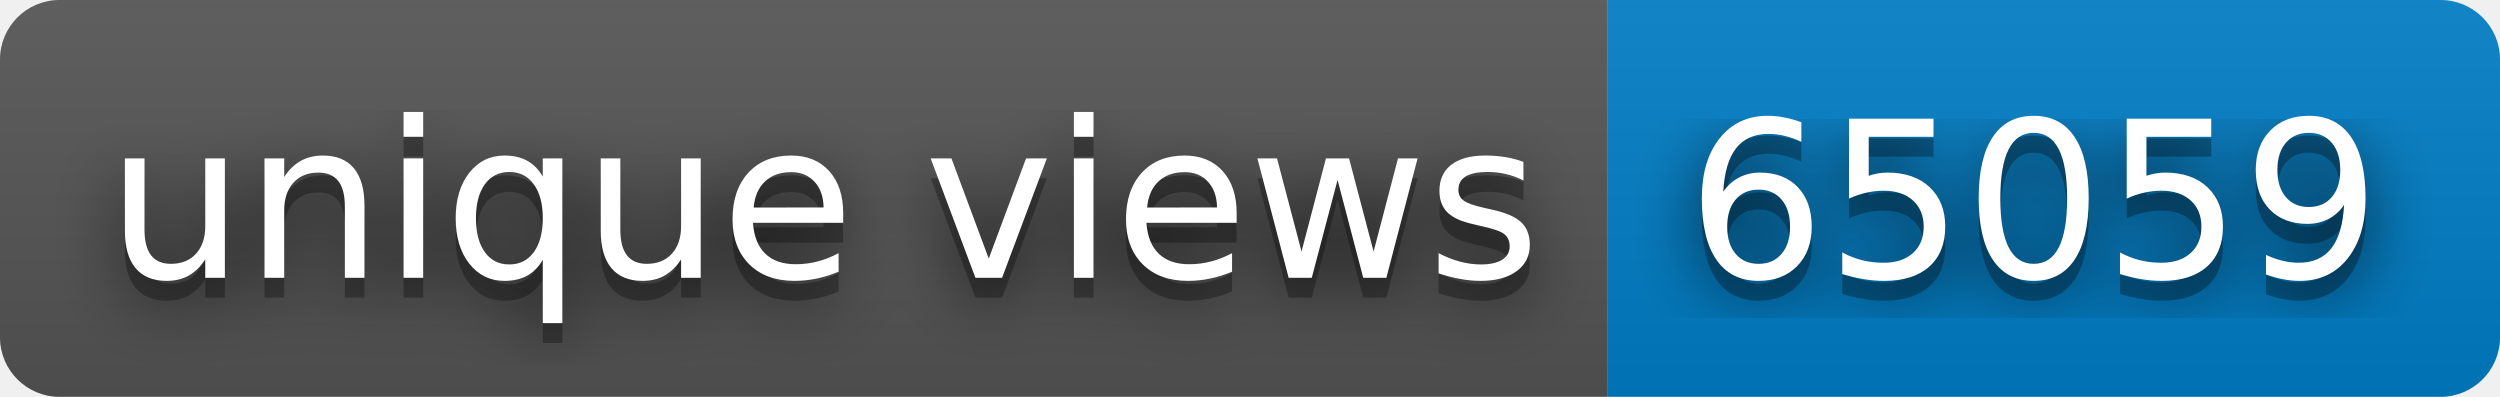
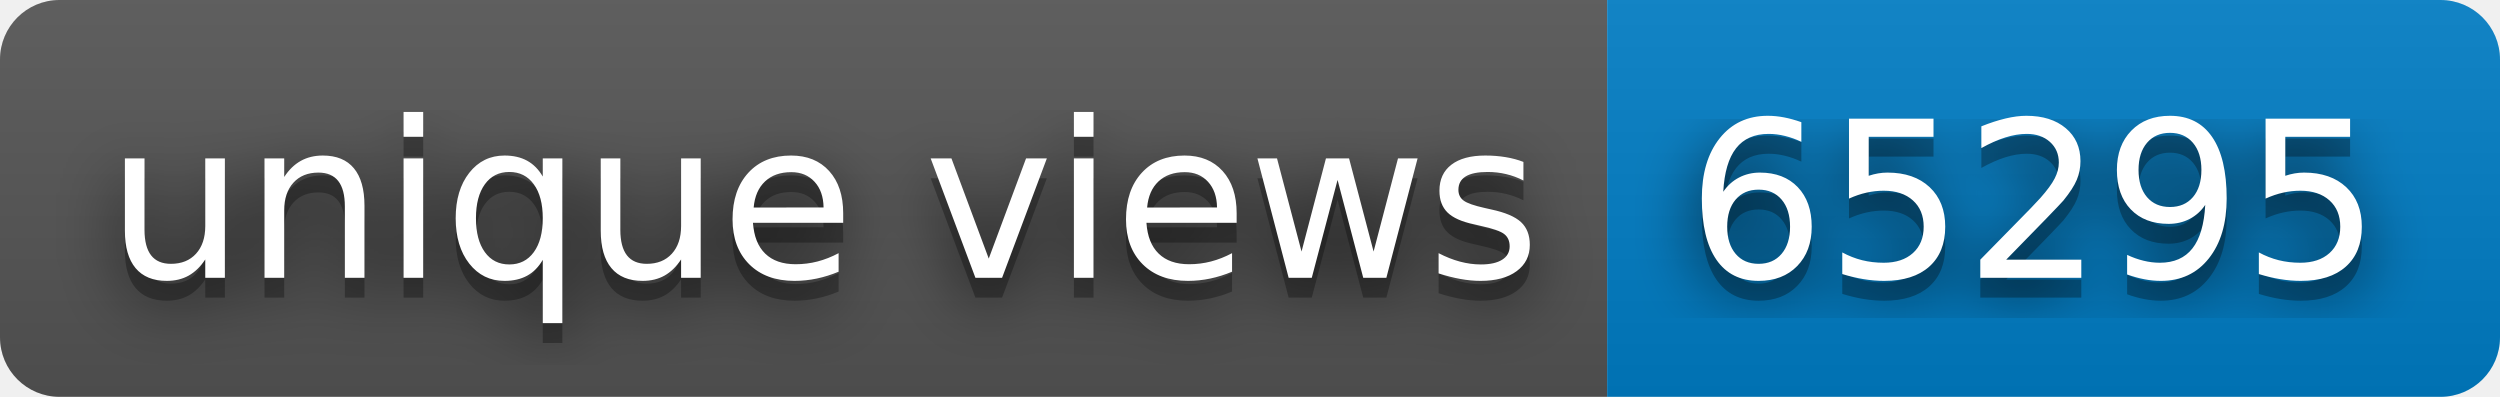
- <svg xmlns="http://www.w3.org/2000/svg" width="126" height="20" role="img" aria-label="unique views: 65059">
+ <svg xmlns="http://www.w3.org/2000/svg" width="126" height="20" role="img" aria-label="unique views: 65295">
  <filter id="blur">
    <feGaussianBlur stdDeviation="16" />
  </filter>
  <linearGradient id="s" x2="0" y2="100%">
    <stop offset="0" stop-color="#bbb" stop-opacity=".1" />
    <stop offset="1" stop-opacity=".1" />
  </linearGradient>
  <clipPath id="r">
    <rect width="126" height="20" rx="3" />
  </clipPath>
  <g clip-path="url(#r)">
    <rect width="81" height="20" fill="#555" />
    <rect x="81" width="45" height="20" fill="#007ec6" />
    <rect width="126" height="20" fill="url(#s)" />
  </g>
  <g fill="#fff" text-anchor="middle" font-family="Verdana,Geneva,DejaVu Sans,sans-serif" text-rendering="geometricPrecision" font-size="110">
    <g transform="scale(.1)">
      <g aria-hidden="true" fill="#010101">
        <text x="415" y="150" fill-opacity=".8" filter="url(#blur)" textLength="710">unique views</text>
        <text x="415" y="150" fill-opacity=".3" textLength="710">unique views</text>
      </g>
      <text x="415" y="140" textLength="710">unique views</text>
    </g>
    <g transform="scale(.1)">
      <g aria-hidden="true" fill="#010101">
-         <text x="1025" y="150" fill-opacity=".8" filter="url(#blur)" textLength="350">65059</text>
-         <text x="1025" y="150" fill-opacity=".3" textLength="350">65059</text>
+         <text x="1025" y="150" fill-opacity=".8" filter="url(#blur)" textLength="350">65295</text>
+         <text x="1025" y="150" fill-opacity=".3" textLength="350">65295</text>
      </g>
-       <text x="1025" y="140" textLength="350">65059</text>
+       <text x="1025" y="140" textLength="350">65295</text>
    </g>
  </g>
</svg>
